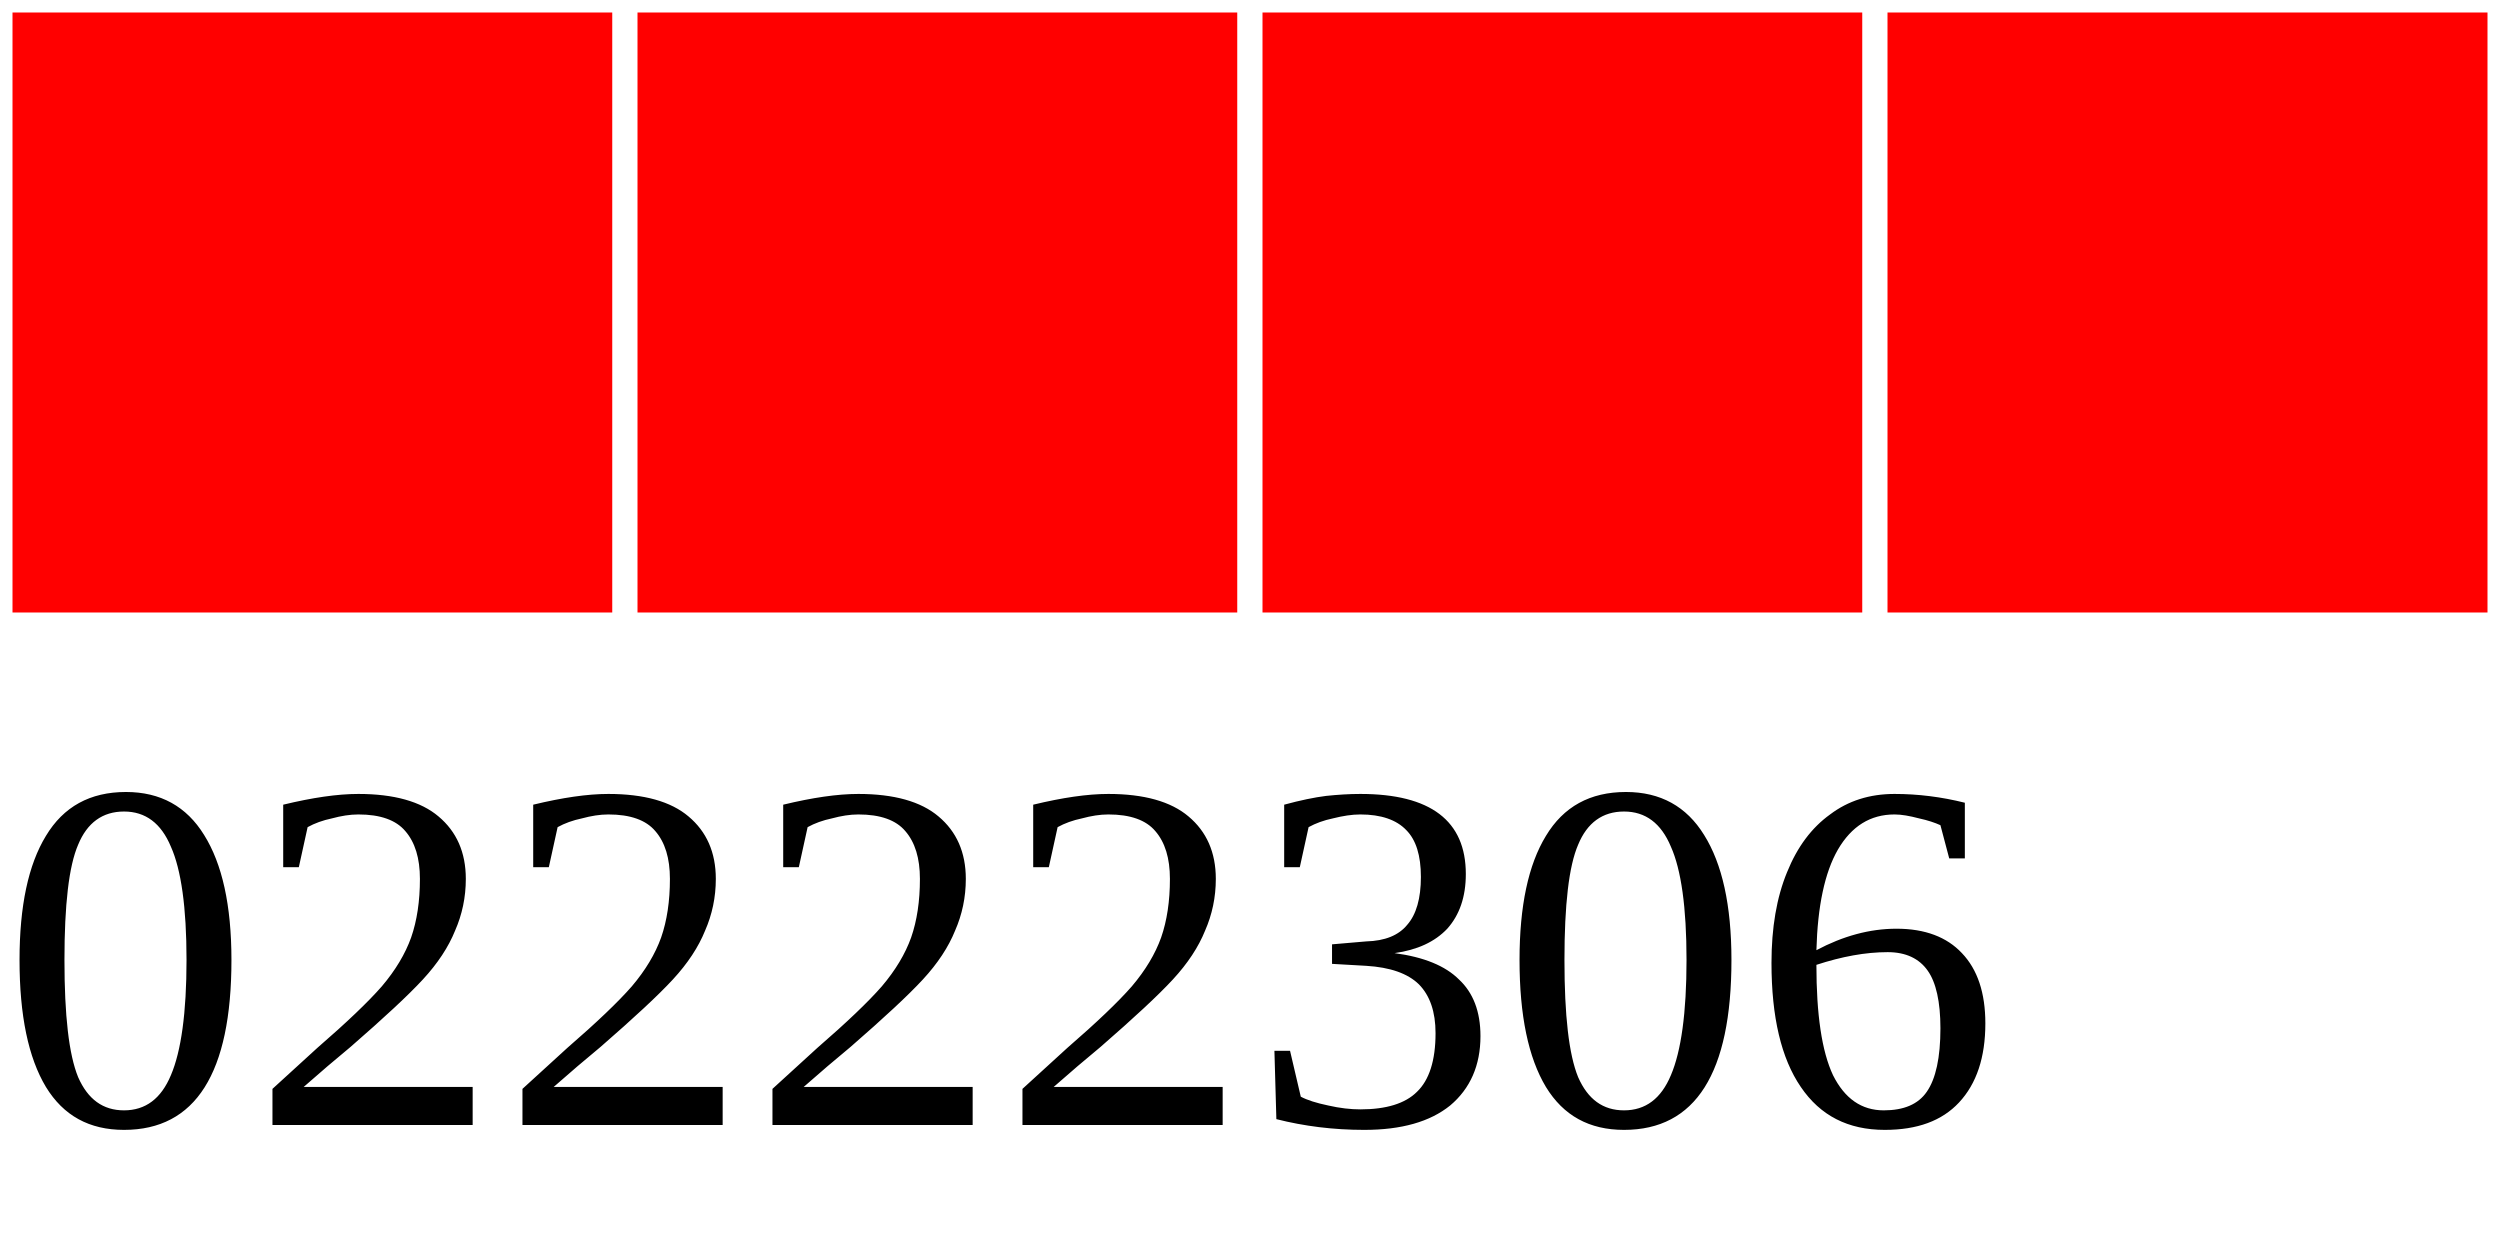
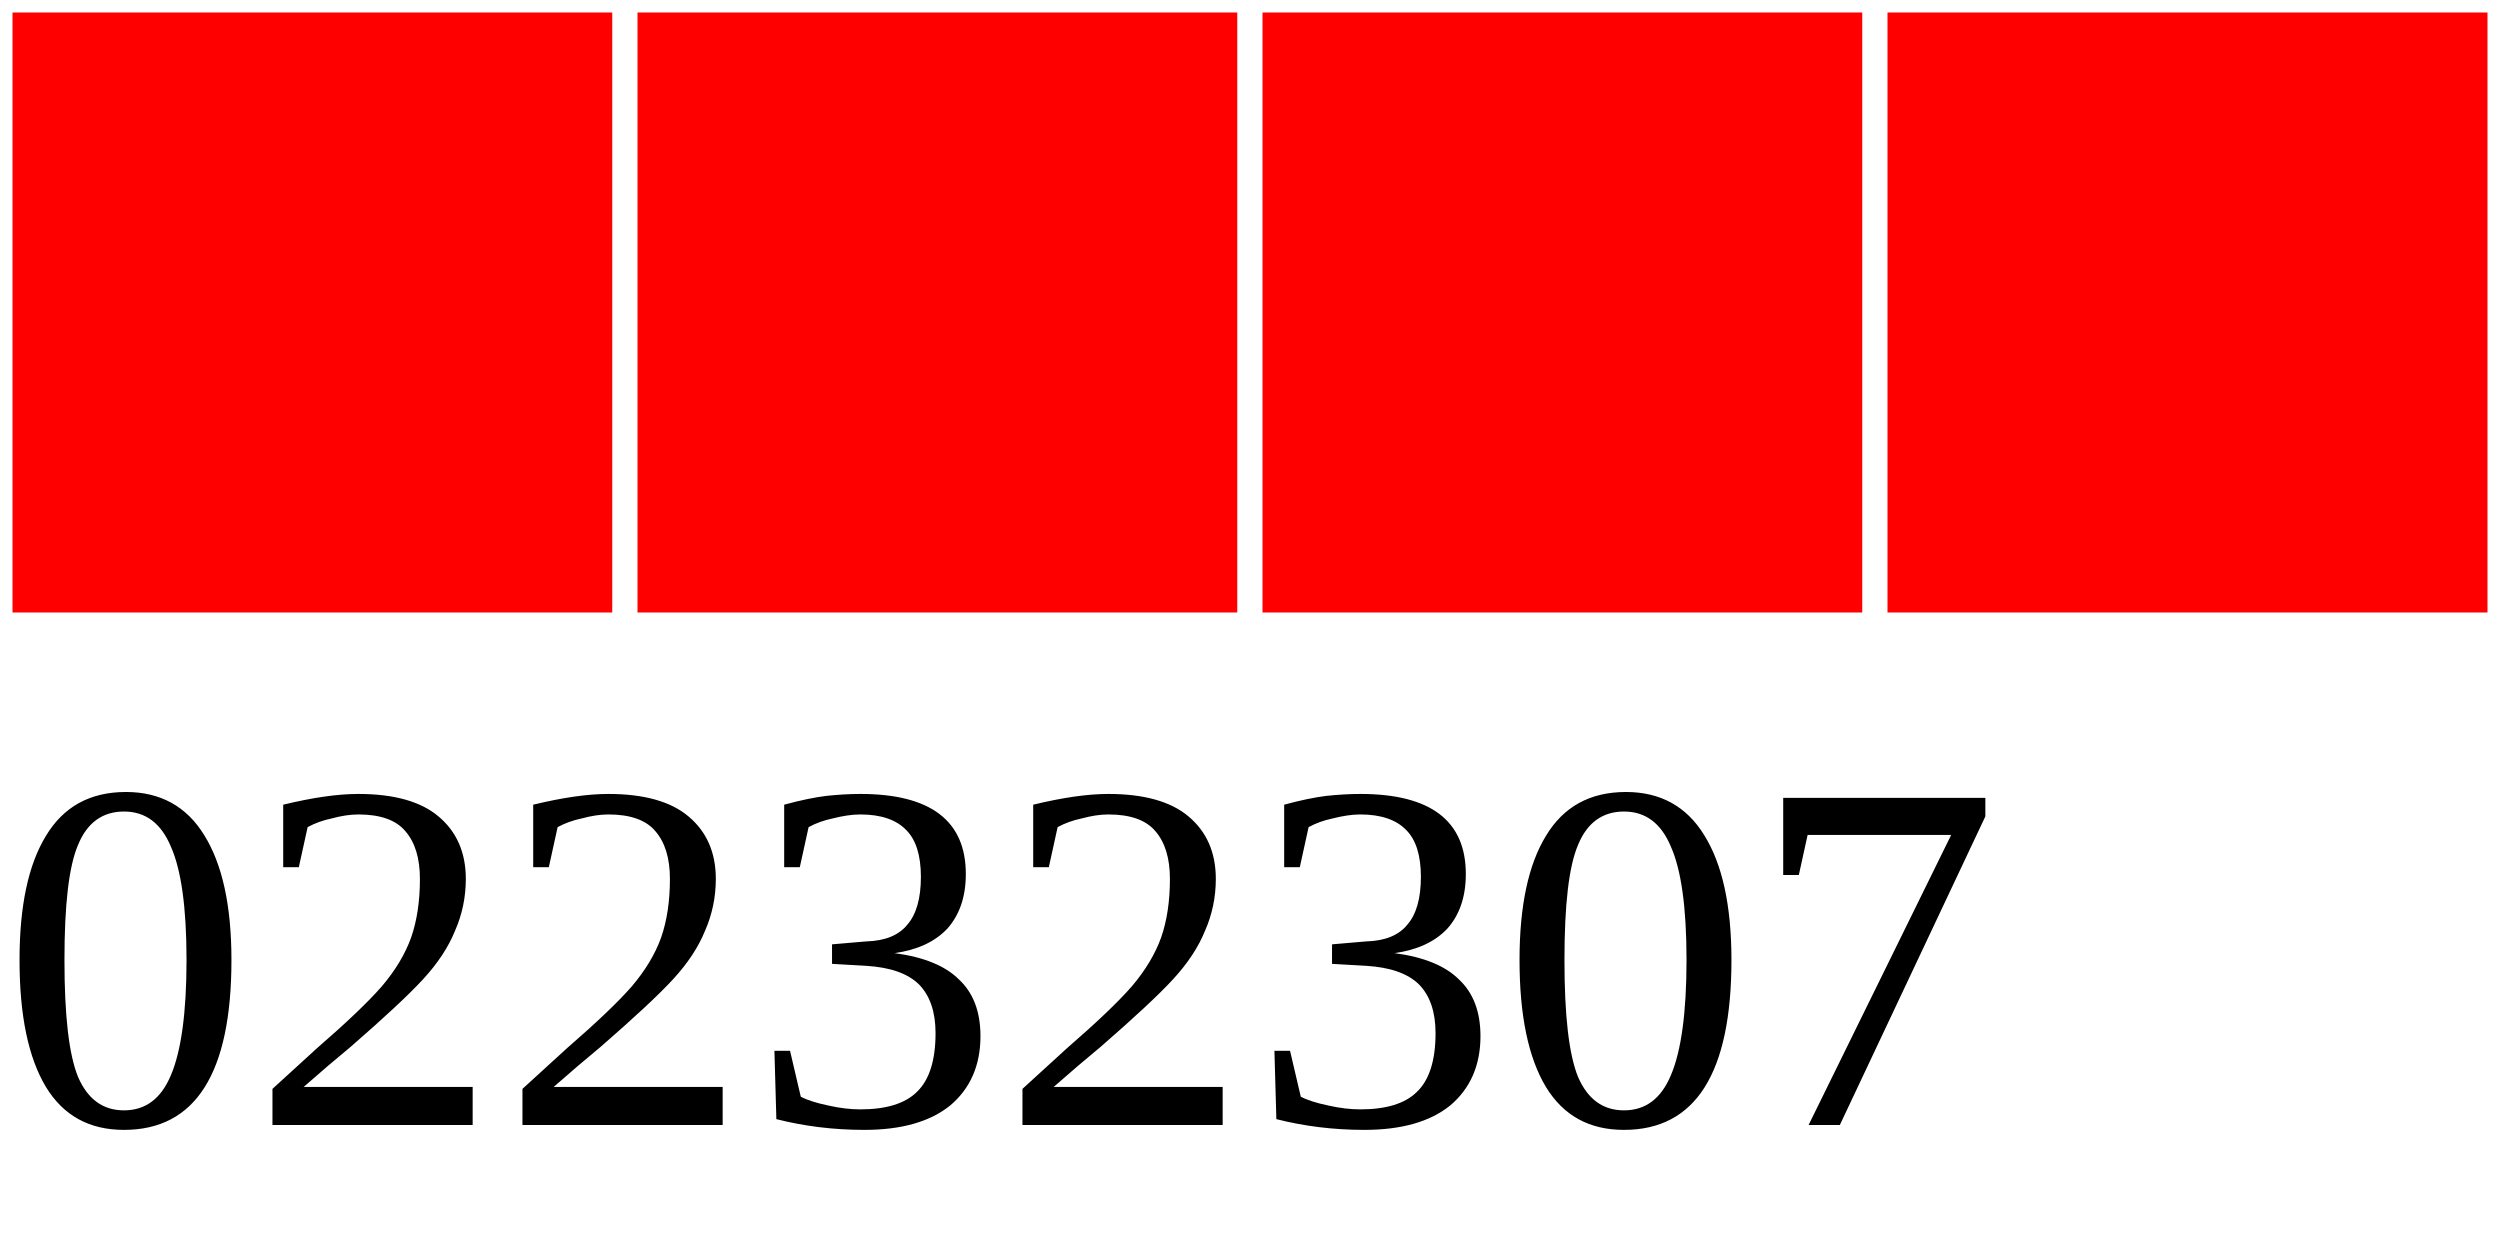
<svg xmlns="http://www.w3.org/2000/svg" width="40" height="20">
  <g>
    <rect width="10" height="10" style="fill:#FF0000;stroke-width:0.4;stroke:rgb(255,255,255)" x="0" />
    <rect width="10" height="10" style="fill:#FF0000;stroke-width:0.4;stroke:rgb(255,255,255)" x="10" />
    <rect width="10" height="10" style="fill:#FF0000;stroke-width:0.4;stroke:rgb(255,255,255)" x="20" />
    <rect width="10" height="10" style="fill:#FF0000;stroke-width:0.4;stroke:rgb(255,255,255)" x="30" />
-     <text x="0" y="18" fill="black" font-size="8">02222306</text>
+     <text x="0" y="18" fill="black" font-size="8">02232307</text>
  </g>
</svg>
